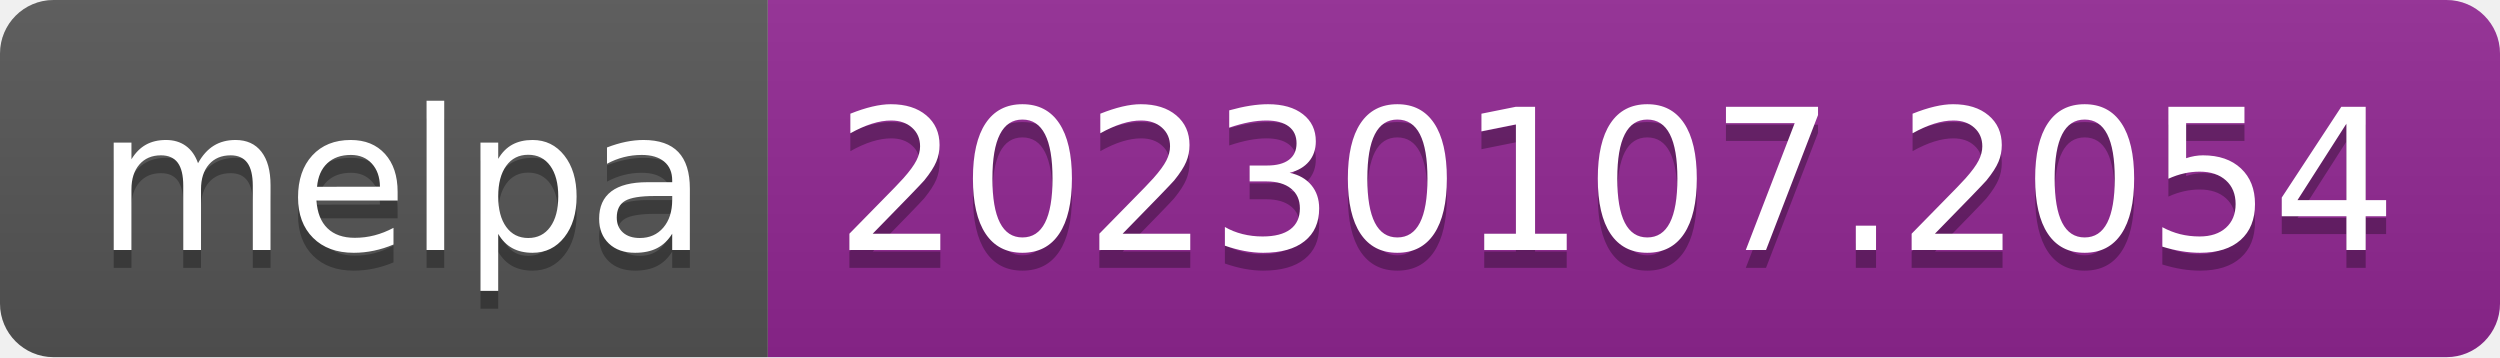
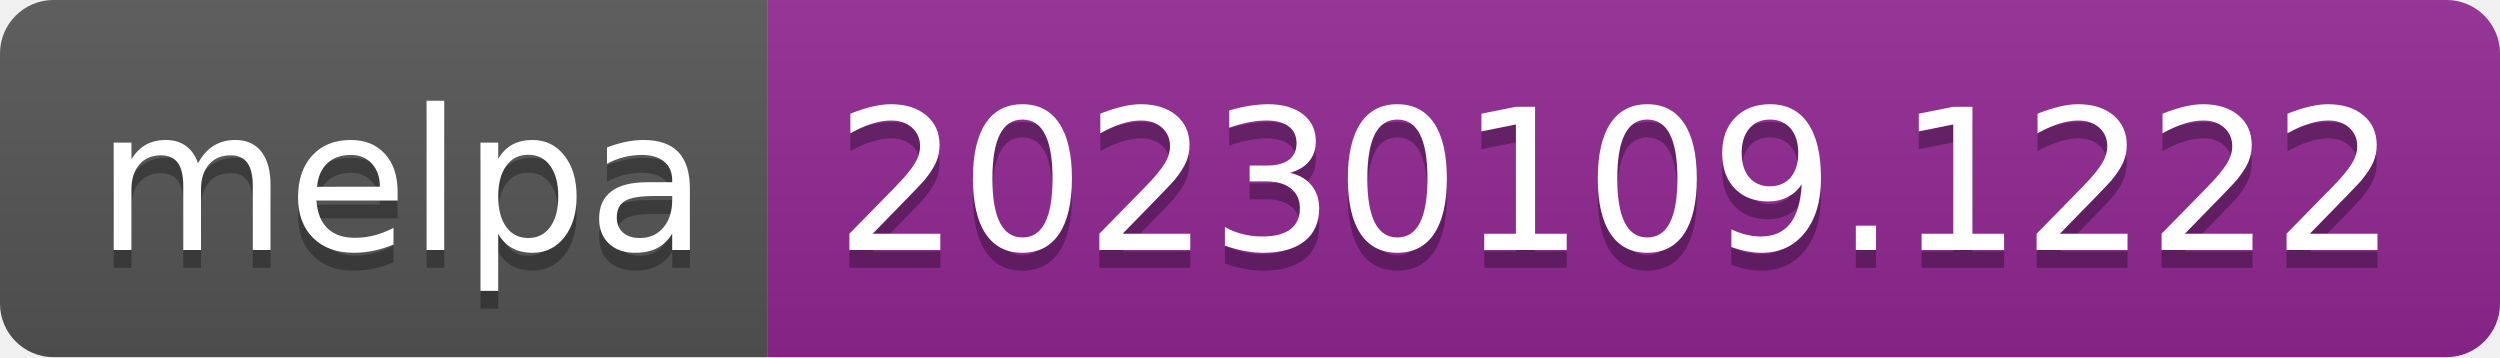
- <svg xmlns="http://www.w3.org/2000/svg" width="140" height="20" role="img" aria-label="melpa: 20230107.2054">
+ <svg xmlns="http://www.w3.org/2000/svg" width="140" height="20" role="img" aria-label="melpa: 20230109.1222">
  <linearGradient id="s" x2="0" y2="100%">
    <stop offset="0" stop-color="#bbb" stop-opacity=".1" />
    <stop offset="1" stop-opacity=".1" />
  </linearGradient>
  <clipPath id="r">
    <rect width="140" height="20" rx="3" fill="#fff" />
  </clipPath>
  <g clip-path="url(#r)">
    <rect width="43" height="20" fill="#555" />
    <rect x="43" width="97" height="20" fill="#922793" />
    <rect width="140" height="20" fill="url(#s)" />
  </g>
  <g fill="#fff" text-anchor="middle" font-family="Verdana,Geneva,DejaVu Sans,sans-serif" text-rendering="geometricPrecision" font-size="110">
    <text aria-hidden="true" x="225" y="150" fill="#010101" fill-opacity=".3" transform="scale(.1)" textLength="330">melpa</text>
    <text x="225" y="140" transform="scale(.1)" fill="#fff" textLength="330">melpa</text>
-     <text aria-hidden="true" x="905" y="150" fill="#010101" fill-opacity=".3" transform="scale(.1)" textLength="870">20230107.2054</text>
-     <text x="905" y="140" transform="scale(.1)" fill="#fff" textLength="870">20230107.2054</text>
+     <text aria-hidden="true" x="905" y="150" fill="#010101" fill-opacity=".3" transform="scale(.1)" textLength="870">20230109.1222</text>
+     <text x="905" y="140" transform="scale(.1)" fill="#fff" textLength="870">20230109.1222</text>
  </g>
</svg>
